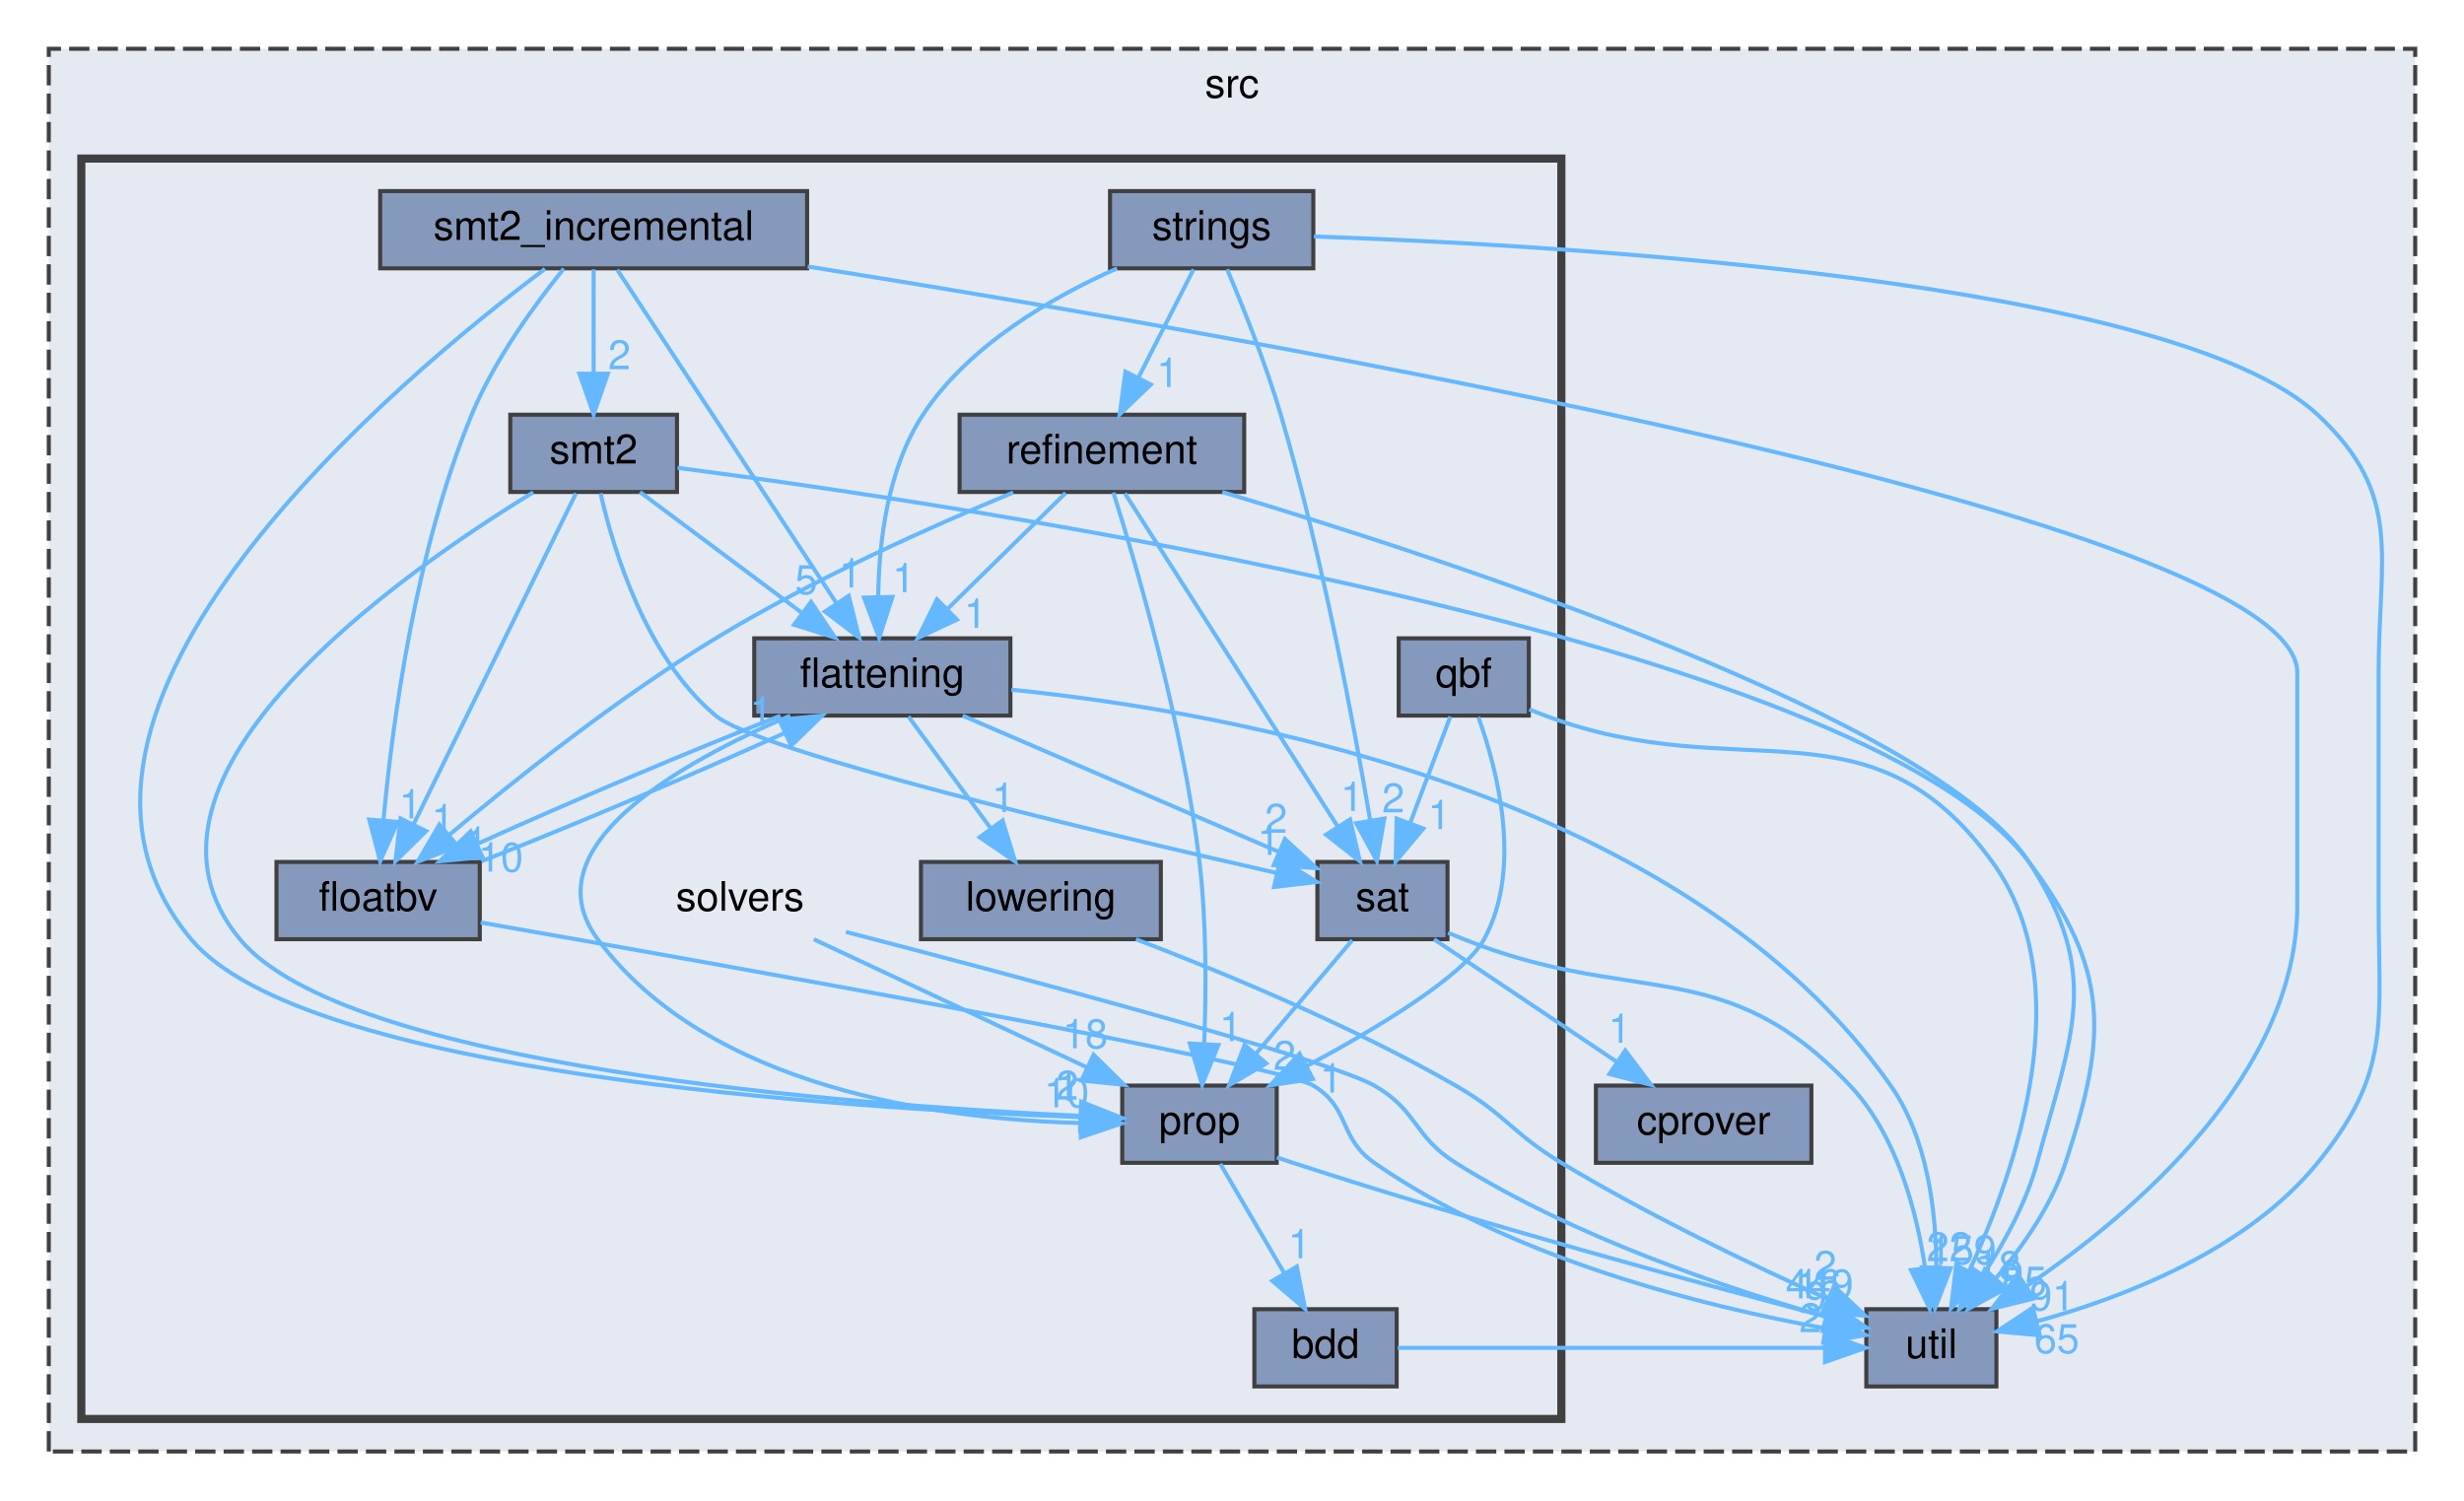
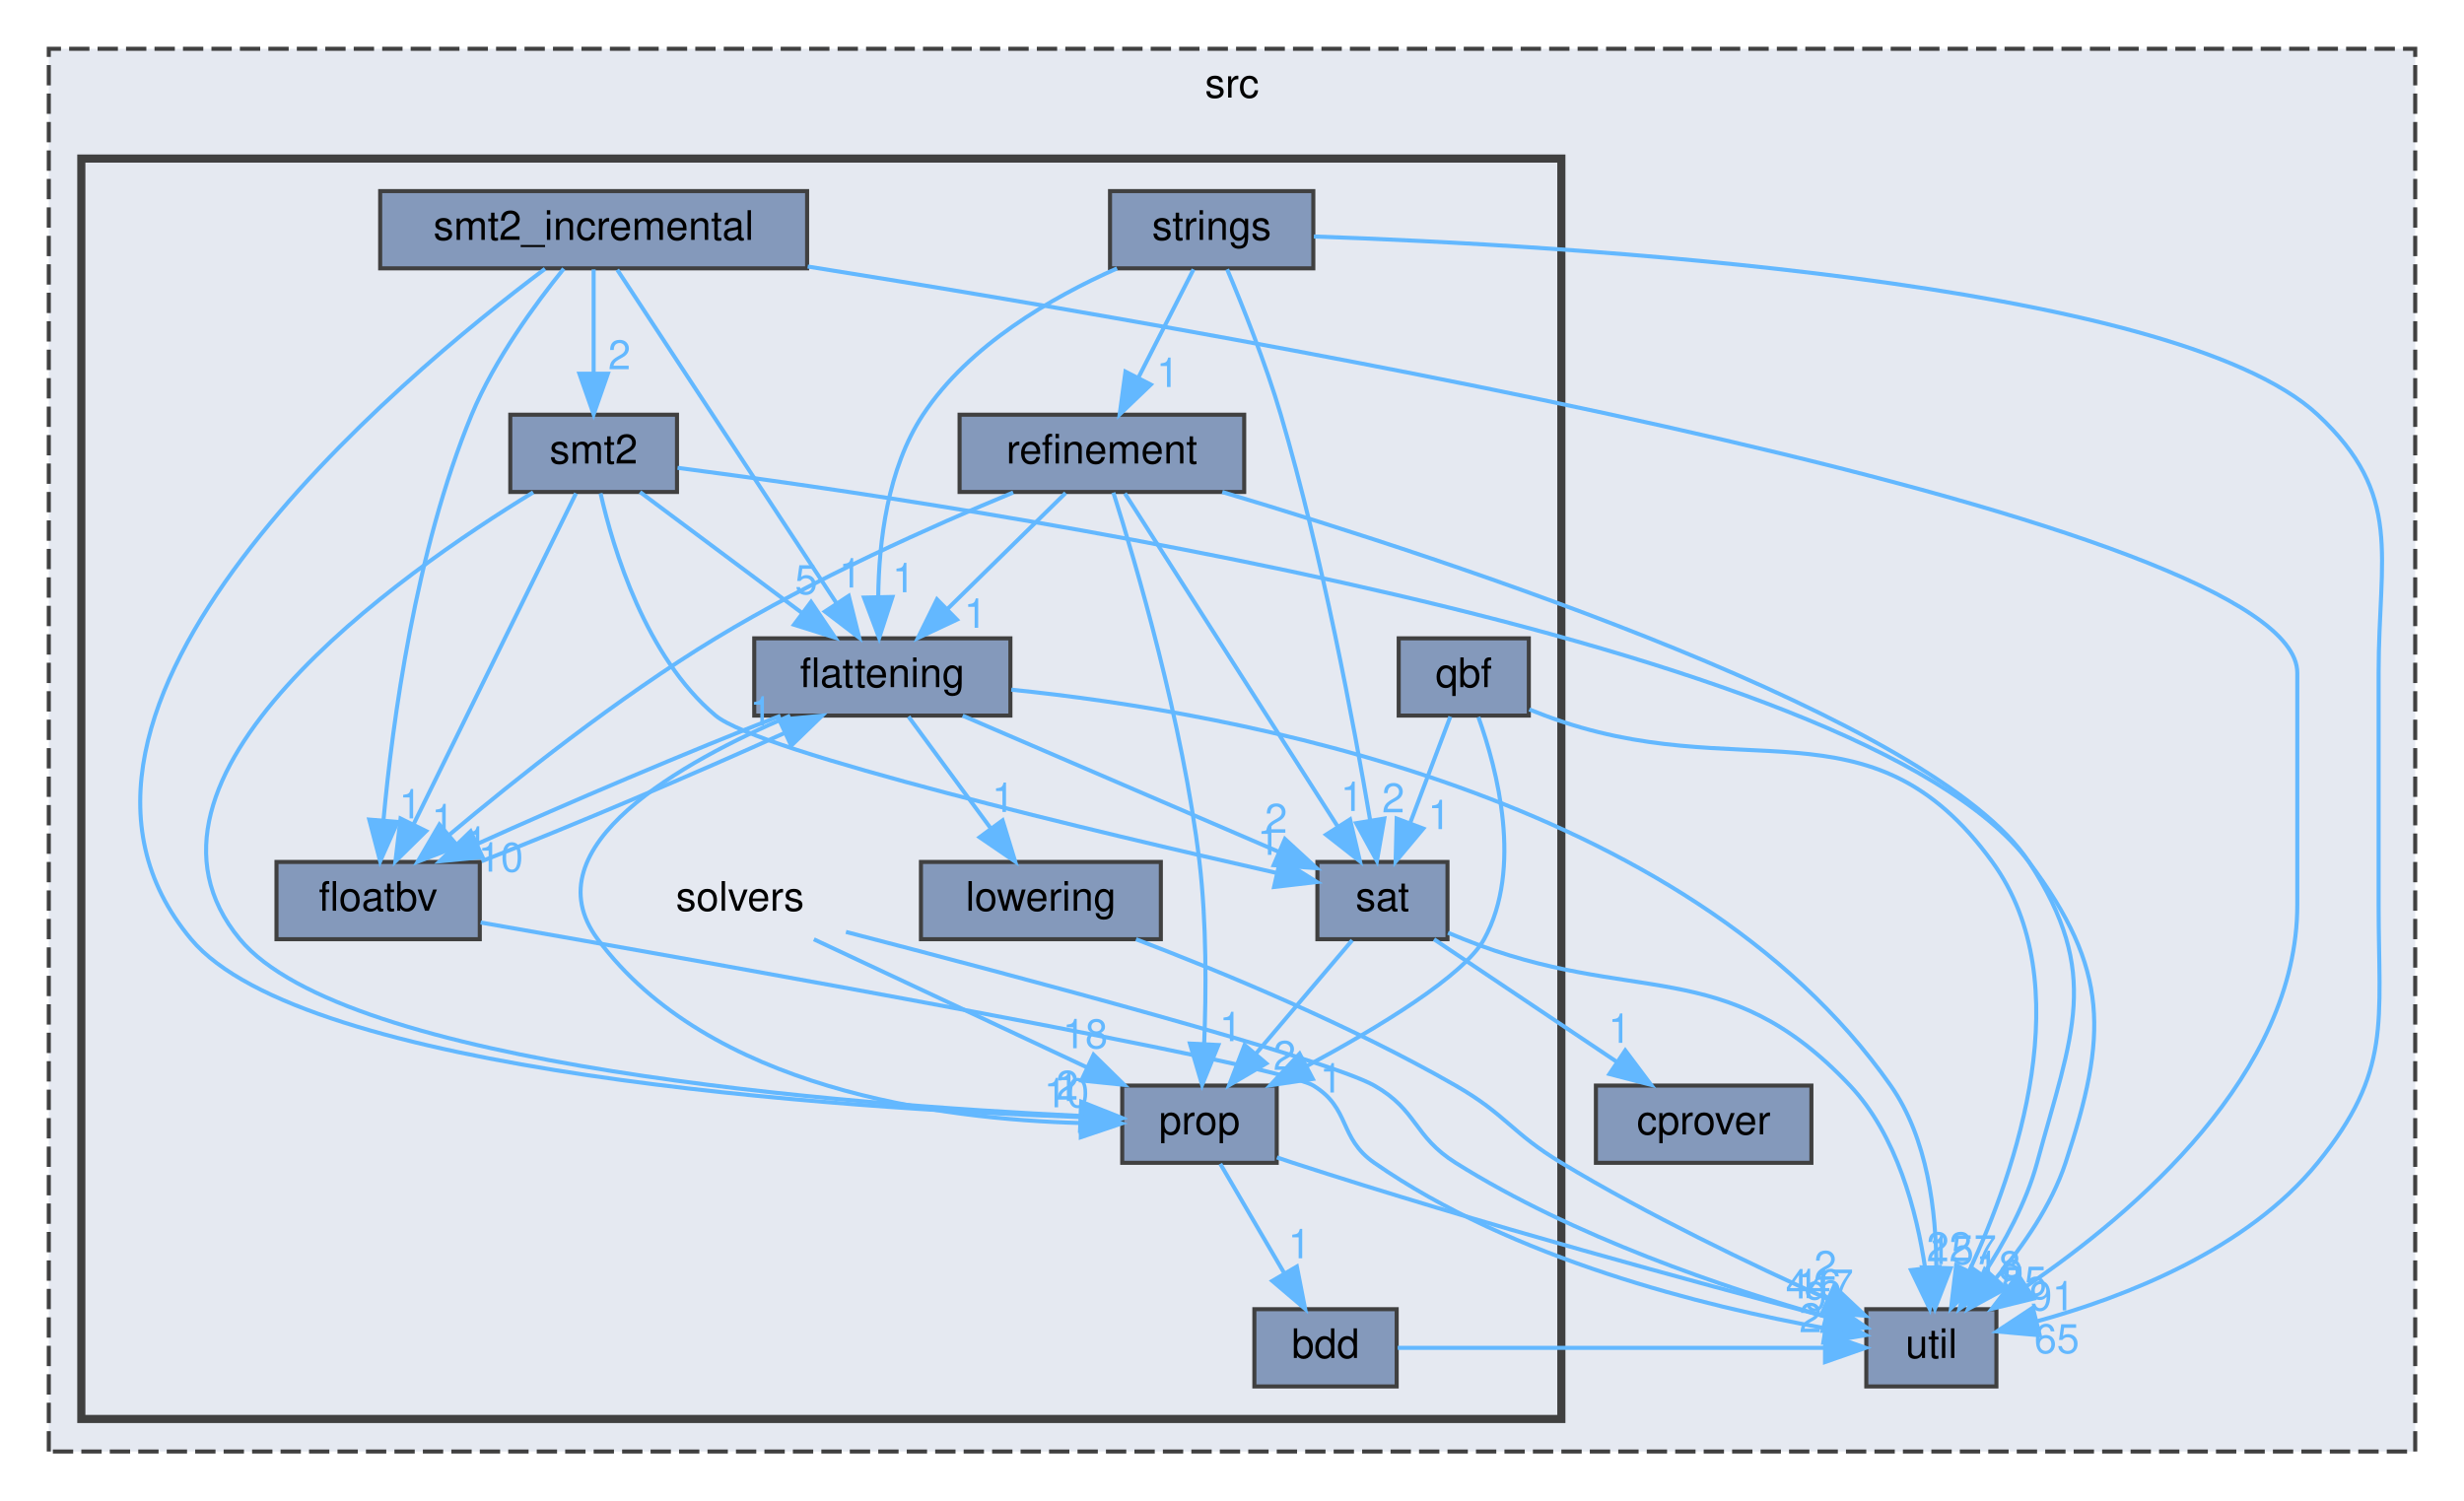
<svg xmlns="http://www.w3.org/2000/svg" xmlns:xlink="http://www.w3.org/1999/xlink" width="606pt" height="369pt" viewBox="0.00 0.00 606.00 369.00">
  <g id="graph0" class="graph" transform="scale(1 1) rotate(0) translate(4 365)">
    <g id="clust1" class="cluster">
      <g id="a_clust1">
        <a xlink:href="dir_68267d1309a1af8e8297ef4c3efbcdba.html" target="_top" xlink:title="src">
          <polygon fill="#e5e9f1" stroke="#404040" stroke-dasharray="5,2" points="8,-8 8,-353 590,-353 590,-8 8,-8" />
          <text text-anchor="middle" x="299" y="-341" font-family="Helvetica,sans-Serif" font-size="10.00">src</text>
        </a>
      </g>
    </g>
    <g id="clust2" class="cluster">
      <g id="a_clust2">
        <a xlink:href="dir_19373f467389307dc54ab8a6e9e19559.html" target="_top">
          <polygon fill="#e5e9f1" stroke="#404040" stroke-width="2" points="16,-16 16,-326 380,-326 380,-16 16,-16" />
        </a>
      </g>
    </g>
    <g id="node1" class="node">
      <g id="a_node1">
        <a xlink:href="dir_40e09ba5875136afe5f64e800a389a0d.html" target="_top" xlink:title="cprover">
          <polygon fill="#8499bb" stroke="#404040" points="441.5,-98 388.5,-98 388.5,-79 441.5,-79 441.5,-98" />
          <text text-anchor="middle" x="415" y="-86" font-family="Helvetica,sans-Serif" font-size="10.00">cprover</text>
        </a>
      </g>
    </g>
    <g id="node2" class="node">
      <g id="a_node2">
        <a xlink:href="dir_b7878ad5ecbf2506f4125b9d34c97e45.html" target="_top" xlink:title="util">
          <polygon fill="#8499bb" stroke="#404040" points="487,-43 455,-43 455,-24 487,-24 487,-43" />
          <text text-anchor="middle" x="471" y="-31" font-family="Helvetica,sans-Serif" font-size="10.00">util</text>
        </a>
      </g>
    </g>
    <g id="node3" class="node">
      <text text-anchor="middle" x="178" y="-141" font-family="Helvetica,sans-Serif" font-size="10.00">solvers</text>
    </g>
    <g id="edge1" class="edge">
      <g id="a_edge1">
        <a xlink:href="dir_000061_000072.html" target="_top">
          <path fill="none" stroke="#63b8ff" d="M204.06,-135.79C245.43,-125.04 322.63,-104.49 334,-98 344.65,-91.92 343.62,-85.53 354,-79 382.97,-60.77 420.58,-48.13 445.23,-41.1" />
          <polygon fill="#63b8ff" stroke="#63b8ff" points="446.23,-44.46 454.94,-38.43 444.37,-37.71 446.23,-44.46" />
        </a>
      </g>
      <g id="a_edge1-headlabel">
-         <a xlink:href="dir_000061_000072.html" target="_top" xlink:title="449">
-           <text text-anchor="middle" x="443.51" y="-45.65" font-family="Helvetica,sans-Serif" font-size="10.00" fill="#63b8ff">449</text>
+         <a xlink:href="dir_000061_000072.html" target="_top" xlink:title="447">
+           <text text-anchor="middle" x="443.51" y="-45.65" font-family="Helvetica,sans-Serif" font-size="10.00" fill="#63b8ff">447</text>
        </a>
      </g>
    </g>
    <g id="node8" class="node">
      <g id="a_node8">
        <a xlink:href="dir_f27efa9855da05acfb0caa0983180615.html" target="_top" xlink:title="prop">
          <polygon fill="#8499bb" stroke="#404040" points="310,-98 272,-98 272,-79 310,-79 310,-98" />
          <text text-anchor="middle" x="291" y="-86" font-family="Helvetica,sans-Serif" font-size="10.00">prop</text>
        </a>
      </g>
    </g>
    <g id="edge2" class="edge">
      <g id="a_edge2">
        <a xlink:href="dir_000061_000055.html" target="_top">
          <path fill="none" stroke="#63b8ff" d="M196.16,-133.98C214.25,-125.5 242.28,-112.35 263.19,-102.54" />
          <polygon fill="#63b8ff" stroke="#63b8ff" points="264.95,-105.59 272.51,-98.17 261.97,-99.25 264.95,-105.59" />
        </a>
      </g>
      <g id="a_edge2-headlabel">
        <a xlink:href="dir_000061_000055.html" target="_top" xlink:title="18">
          <text text-anchor="middle" x="262.9" y="-107.18" font-family="Helvetica,sans-Serif" font-size="10.00" fill="#63b8ff">18</text>
        </a>
      </g>
    </g>
    <g id="node4" class="node">
      <g id="a_node4">
        <a xlink:href="dir_2da213264e4334caf6d49723c2a4052f.html" target="_top" xlink:title="bdd">
          <polygon fill="#8499bb" stroke="#404040" points="339.5,-43 304.5,-43 304.5,-24 339.5,-24 339.5,-43" />
          <text text-anchor="middle" x="322" y="-31" font-family="Helvetica,sans-Serif" font-size="10.00">bdd</text>
        </a>
      </g>
    </g>
    <g id="edge3" class="edge">
      <g id="a_edge3">
        <a xlink:href="dir_000006_000072.html" target="_top">
          <path fill="none" stroke="#63b8ff" d="M339.75,-33.5C374.67,-33.5 409.59,-33.5 444.51,-33.5" />
          <polygon fill="#63b8ff" stroke="#63b8ff" points="444.85,-37 454.85,-33.5 444.85,-30 444.85,-37" />
        </a>
      </g>
      <g id="a_edge3-headlabel">
        <a xlink:href="dir_000006_000072.html" target="_top" xlink:title="2">
          <text text-anchor="middle" x="441.26" y="-37.34" font-family="Helvetica,sans-Serif" font-size="10.00" fill="#63b8ff">2</text>
        </a>
      </g>
    </g>
    <g id="node5" class="node">
      <g id="a_node5">
        <a xlink:href="dir_95992f7eabcbd576bf4841b6d0d09aae.html" target="_top" xlink:title="flattening">
          <polygon fill="#8499bb" stroke="#404040" points="244.5,-208 181.5,-208 181.5,-189 244.5,-189 244.5,-208" />
          <text text-anchor="middle" x="213" y="-196" font-family="Helvetica,sans-Serif" font-size="10.00">flattening</text>
        </a>
      </g>
    </g>
    <g id="edge6" class="edge">
      <g id="a_edge6">
        <a xlink:href="dir_000019_000072.html" target="_top">
          <path fill="none" stroke="#63b8ff" d="M244.72,-195.37C299.46,-189.8 410.62,-169.76 461,-98 470.12,-85.01 472.19,-66.86 472.23,-53.29" />
          <polygon fill="#63b8ff" stroke="#63b8ff" points="475.73,-53.06 471.9,-43.18 468.73,-53.29 475.73,-53.06" />
        </a>
      </g>
      <g id="a_edge6-headlabel">
-         <a xlink:href="dir_000019_000072.html" target="_top" xlink:title="159">
-           <text text-anchor="middle" x="478.68" y="-54.06" font-family="Helvetica,sans-Serif" font-size="10.00" fill="#63b8ff">159</text>
+         <a xlink:href="dir_000019_000072.html" target="_top" xlink:title="157">
+           <text text-anchor="middle" x="478.68" y="-54.06" font-family="Helvetica,sans-Serif" font-size="10.00" fill="#63b8ff">157</text>
        </a>
      </g>
    </g>
    <g id="node6" class="node">
      <g id="a_node6">
        <a xlink:href="dir_65e07bd3cc696c75a07cd34474c2e4b7.html" target="_top" xlink:title="floatbv">
          <polygon fill="#8499bb" stroke="#404040" points="114,-153 64,-153 64,-134 114,-134 114,-153" />
          <text text-anchor="middle" x="89" y="-141" font-family="Helvetica,sans-Serif" font-size="10.00">floatbv</text>
        </a>
      </g>
    </g>
    <g id="edge5" class="edge">
      <g id="a_edge5">
        <a xlink:href="dir_000019_000020.html" target="_top">
          <path fill="none" stroke="#63b8ff" d="M187.96,-188.98C166.13,-180.46 134.92,-167.23 113.32,-157.41" />
          <polygon fill="#63b8ff" stroke="#63b8ff" points="114.68,-154.19 104.14,-153.17 111.75,-160.54 114.68,-154.19" />
        </a>
      </g>
      <g id="a_edge5-headlabel">
        <a xlink:href="dir_000019_000020.html" target="_top" xlink:title="10">
          <text text-anchor="middle" x="119.14" y="-150.62" font-family="Helvetica,sans-Serif" font-size="10.00" fill="#63b8ff">10</text>
        </a>
      </g>
    </g>
    <g id="node7" class="node">
      <g id="a_node7">
        <a xlink:href="dir_378a869ac4a05e8d239d807c4f40d31b.html" target="_top" xlink:title="lowering">
          <polygon fill="#8499bb" stroke="#404040" points="281.5,-153 222.5,-153 222.5,-134 281.5,-134 281.5,-153" />
          <text text-anchor="middle" x="252" y="-141" font-family="Helvetica,sans-Serif" font-size="10.00">lowering</text>
        </a>
      </g>
    </g>
    <g id="edge4" class="edge">
      <g id="a_edge4">
        <a xlink:href="dir_000019_000049.html" target="_top">
          <path fill="none" stroke="#63b8ff" d="M219.44,-188.75C224.89,-181.34 232.86,-170.5 239.56,-161.41" />
          <polygon fill="#63b8ff" stroke="#63b8ff" points="242.57,-163.22 245.68,-153.09 236.93,-159.07 242.57,-163.22" />
        </a>
      </g>
      <g id="a_edge4-headlabel">
        <a xlink:href="dir_000019_000049.html" target="_top" xlink:title="1">
          <text text-anchor="middle" x="242.73" y="-165.3" font-family="Helvetica,sans-Serif" font-size="10.00" fill="#63b8ff">1</text>
        </a>
      </g>
    </g>
    <g id="edge8" class="edge">
      <g id="a_edge8">
        <a xlink:href="dir_000019_000055.html" target="_top">
          <path fill="none" stroke="#63b8ff" d="M190.36,-188.99C163.98,-177.77 126.06,-156.78 143,-134 170.35,-97.22 227.1,-89.71 261.84,-88.79" />
          <polygon fill="#63b8ff" stroke="#63b8ff" points="261.89,-92.29 271.85,-88.68 261.82,-85.29 261.89,-92.29" />
        </a>
      </g>
      <g id="a_edge8-headlabel">
        <a xlink:href="dir_000019_000055.html" target="_top" xlink:title="10">
          <text text-anchor="middle" x="258.32" y="-92.66" font-family="Helvetica,sans-Serif" font-size="10.00" fill="#63b8ff">10</text>
        </a>
      </g>
    </g>
    <g id="node11" class="node">
      <g id="a_node11">
        <a xlink:href="dir_e391775a03ff229430b5b1f21da1ae18.html" target="_top" xlink:title="sat">
          <polygon fill="#8499bb" stroke="#404040" points="352,-153 320,-153 320,-134 352,-134 352,-153" />
          <text text-anchor="middle" x="336" y="-141" font-family="Helvetica,sans-Serif" font-size="10.00">sat</text>
        </a>
      </g>
    </g>
    <g id="edge7" class="edge">
      <g id="a_edge7">
        <a xlink:href="dir_000019_000058.html" target="_top">
          <path fill="none" stroke="#63b8ff" d="M232.76,-188.98C253.92,-179.87 287.54,-165.38 310.64,-155.43" />
          <polygon fill="#63b8ff" stroke="#63b8ff" points="312.02,-158.64 319.82,-151.47 309.25,-152.21 312.02,-158.64" />
        </a>
      </g>
      <g id="a_edge7-headlabel">
        <a xlink:href="dir_000019_000058.html" target="_top" xlink:title="2">
          <text text-anchor="middle" x="309.84" y="-160.17" font-family="Helvetica,sans-Serif" font-size="10.00" fill="#63b8ff">2</text>
        </a>
      </g>
    </g>
    <g id="edge10" class="edge">
      <g id="a_edge10">
        <a xlink:href="dir_000020_000072.html" target="_top">
          <path fill="none" stroke="#63b8ff" d="M114.21,-138.11C172.1,-127.96 310.23,-103.34 319,-98 328.19,-92.41 325.17,-85.15 334,-79 368.03,-55.3 415.45,-43.63 444.64,-38.35" />
          <polygon fill="#63b8ff" stroke="#63b8ff" points="445.59,-41.74 454.87,-36.63 444.43,-34.84 445.59,-41.74" />
        </a>
      </g>
      <g id="a_edge10-headlabel">
        <a xlink:href="dir_000020_000072.html" target="_top" xlink:title="9">
          <text text-anchor="middle" x="442.52" y="-42.64" font-family="Helvetica,sans-Serif" font-size="10.00" fill="#63b8ff">9</text>
        </a>
      </g>
    </g>
    <g id="edge9" class="edge">
      <g id="a_edge9">
        <a xlink:href="dir_000020_000019.html" target="_top">
          <path fill="none" stroke="#63b8ff" d="M114.43,-153.17C136.38,-161.75 167.58,-174.99 189.07,-184.77" />
          <polygon fill="#63b8ff" stroke="#63b8ff" points="187.65,-187.96 198.19,-188.98 190.59,-181.61 187.65,-187.96" />
        </a>
      </g>
      <g id="a_edge9-headlabel">
        <a xlink:href="dir_000020_000019.html" target="_top" xlink:title="1">
          <text text-anchor="middle" x="183.19" y="-186.53" font-family="Helvetica,sans-Serif" font-size="10.00" fill="#63b8ff">1</text>
        </a>
      </g>
    </g>
    <g id="edge11" class="edge">
      <g id="a_edge11">
        <a xlink:href="dir_000049_000072.html" target="_top">
          <path fill="none" stroke="#63b8ff" d="M275.39,-133.99C296.53,-125.91 328.2,-112.82 354,-98 366.41,-90.87 367.75,-86.39 380,-79 401.31,-66.14 426.88,-53.89 445.48,-45.52" />
          <polygon fill="#63b8ff" stroke="#63b8ff" points="447.05,-48.65 454.77,-41.39 444.21,-42.25 447.05,-48.65" />
        </a>
      </g>
      <g id="a_edge11-headlabel">
        <a xlink:href="dir_000049_000072.html" target="_top" xlink:title="2">
          <text text-anchor="middle" x="444.92" y="-50.2" font-family="Helvetica,sans-Serif" font-size="10.00" fill="#63b8ff">2</text>
        </a>
      </g>
    </g>
    <g id="edge13" class="edge">
      <g id="a_edge13">
        <a xlink:href="dir_000055_000072.html" target="_top">
          <path fill="none" stroke="#63b8ff" d="M310.04,-80.33C311.37,-79.87 312.7,-79.42 314,-79 359.74,-64.09 413.87,-49.38 445.15,-41.17" />
          <polygon fill="#63b8ff" stroke="#63b8ff" points="446.04,-44.55 454.83,-38.64 444.27,-37.78 446.04,-44.55" />
        </a>
      </g>
      <g id="a_edge13-headlabel">
        <a xlink:href="dir_000055_000072.html" target="_top" xlink:title="16">
          <text text-anchor="middle" x="443.28" y="-45.71" font-family="Helvetica,sans-Serif" font-size="10.00" fill="#63b8ff">16</text>
        </a>
      </g>
    </g>
    <g id="edge12" class="edge">
      <g id="a_edge12">
        <a xlink:href="dir_000055_000006.html" target="_top">
          <path fill="none" stroke="#63b8ff" d="M296.12,-78.75C300.36,-71.49 306.53,-60.95 311.78,-51.98" />
          <polygon fill="#63b8ff" stroke="#63b8ff" points="314.95,-53.49 316.98,-43.09 308.91,-49.95 314.95,-53.49" />
        </a>
      </g>
      <g id="a_edge12-headlabel">
        <a xlink:href="dir_000055_000006.html" target="_top" xlink:title="1">
          <text text-anchor="middle" x="315.58" y="-55.52" font-family="Helvetica,sans-Serif" font-size="10.00" fill="#63b8ff">1</text>
        </a>
      </g>
    </g>
    <g id="node9" class="node">
      <g id="a_node9">
        <a xlink:href="dir_a67026bcfd9da4e27f8aae2c14955b1c.html" target="_top" xlink:title="qbf">
          <polygon fill="#8499bb" stroke="#404040" points="372,-208 340,-208 340,-189 372,-189 372,-208" />
          <text text-anchor="middle" x="356" y="-196" font-family="Helvetica,sans-Serif" font-size="10.00">qbf</text>
        </a>
      </g>
    </g>
    <g id="edge14" class="edge">
      <g id="a_edge14">
        <a xlink:href="dir_000056_000072.html" target="_top">
          <path fill="none" stroke="#63b8ff" d="M372.11,-190.51C373.42,-189.99 374.73,-189.48 376,-189 424.16,-170.92 455.81,-194.65 486,-153 507.72,-123.04 491.88,-77.28 480.28,-52.3" />
          <polygon fill="#63b8ff" stroke="#63b8ff" points="483.39,-50.69 475.84,-43.25 477.1,-53.77 483.39,-50.69" />
        </a>
      </g>
      <g id="a_edge14-headlabel">
        <a xlink:href="dir_000056_000072.html" target="_top" xlink:title="18">
          <text text-anchor="middle" x="487.52" y="-50.16" font-family="Helvetica,sans-Serif" font-size="10.00" fill="#63b8ff">18</text>
        </a>
      </g>
    </g>
    <g id="edge16" class="edge">
      <g id="a_edge16">
        <a xlink:href="dir_000056_000055.html" target="_top">
          <path fill="none" stroke="#63b8ff" d="M359.59,-188.65C364.22,-175.75 370.58,-151.45 361,-134 356.07,-125.03 335.02,-112.29 317.27,-102.74" />
          <polygon fill="#63b8ff" stroke="#63b8ff" points="318.88,-99.63 308.4,-98.07 315.62,-105.83 318.88,-99.63" />
        </a>
      </g>
      <g id="a_edge16-headlabel">
        <a xlink:href="dir_000056_000055.html" target="_top" xlink:title="1">
          <text text-anchor="middle" x="323.38" y="-96.29" font-family="Helvetica,sans-Serif" font-size="10.00" fill="#63b8ff">1</text>
        </a>
      </g>
    </g>
    <g id="edge15" class="edge">
      <g id="a_edge15">
        <a xlink:href="dir_000056_000058.html" target="_top">
          <path fill="none" stroke="#63b8ff" d="M352.7,-188.75C350.02,-181.65 346.15,-171.4 342.81,-162.56" />
          <polygon fill="#63b8ff" stroke="#63b8ff" points="346.05,-161.21 339.24,-153.09 339.5,-163.68 346.05,-161.21" />
        </a>
      </g>
      <g id="a_edge15-headlabel">
        <a xlink:href="dir_000056_000058.html" target="_top" xlink:title="1">
          <text text-anchor="middle" x="349.97" y="-161.07" font-family="Helvetica,sans-Serif" font-size="10.00" fill="#63b8ff">1</text>
        </a>
      </g>
    </g>
    <g id="node10" class="node">
      <g id="a_node10">
        <a xlink:href="dir_f05faa277b0629b18be13efb889125da.html" target="_top" xlink:title="refinement">
          <polygon fill="#8499bb" stroke="#404040" points="302,-263 232,-263 232,-244 302,-244 302,-263" />
          <text text-anchor="middle" x="267" y="-251" font-family="Helvetica,sans-Serif" font-size="10.00">refinement</text>
        </a>
      </g>
    </g>
    <g id="edge19" class="edge">
      <g id="a_edge19">
        <a xlink:href="dir_000057_000072.html" target="_top">
          <path fill="none" stroke="#63b8ff" d="M296.61,-243.99C352.96,-227.13 472.08,-188.07 495,-153 513,-125.46 505.6,-110.76 497,-79 494.34,-69.19 488.93,-59.33 483.72,-51.39" />
          <polygon fill="#63b8ff" stroke="#63b8ff" points="486.5,-49.25 477.89,-43.07 480.77,-53.27 486.5,-49.25" />
        </a>
      </g>
      <g id="a_edge19-headlabel">
        <a xlink:href="dir_000057_000072.html" target="_top" xlink:title="9">
          <text text-anchor="middle" x="490.89" y="-48.06" font-family="Helvetica,sans-Serif" font-size="10.00" fill="#63b8ff">9</text>
        </a>
      </g>
    </g>
    <g id="edge18" class="edge">
      <g id="a_edge18">
        <a xlink:href="dir_000057_000019.html" target="_top">
          <path fill="none" stroke="#63b8ff" d="M258.08,-243.75C250.22,-236.03 238.57,-224.6 229.08,-215.28" />
          <polygon fill="#63b8ff" stroke="#63b8ff" points="231.34,-212.6 221.75,-208.09 226.44,-217.59 231.34,-212.6" />
        </a>
      </g>
      <g id="a_edge18-headlabel">
        <a xlink:href="dir_000057_000019.html" target="_top" xlink:title="1">
          <text text-anchor="middle" x="235.89" y="-210.59" font-family="Helvetica,sans-Serif" font-size="10.00" fill="#63b8ff">1</text>
        </a>
      </g>
    </g>
    <g id="edge17" class="edge">
      <g id="a_edge17">
        <a xlink:href="dir_000057_000020.html" target="_top">
          <path fill="none" stroke="#63b8ff" d="M245.19,-243.87C225.48,-235.7 195.98,-222.55 172,-208 147.96,-193.41 122.61,-173.21 106.34,-159.54" />
          <polygon fill="#63b8ff" stroke="#63b8ff" points="108.6,-156.87 98.72,-153.06 104.07,-162.2 108.6,-156.87" />
        </a>
      </g>
      <g id="a_edge17-headlabel">
        <a xlink:href="dir_000057_000020.html" target="_top" xlink:title="1">
          <text text-anchor="middle" x="113.18" y="-154.54" font-family="Helvetica,sans-Serif" font-size="10.00" fill="#63b8ff">1</text>
        </a>
      </g>
    </g>
    <g id="edge21" class="edge">
      <g id="a_edge21">
        <a xlink:href="dir_000057_000055.html" target="_top">
          <path fill="none" stroke="#63b8ff" d="M269.83,-243.84C275.25,-226.72 286.93,-187.23 291,-153 292.77,-138.08 292.66,-121.05 292.16,-108.38" />
          <polygon fill="#63b8ff" stroke="#63b8ff" points="295.65,-107.98 291.65,-98.17 288.66,-108.33 295.65,-107.98" />
        </a>
      </g>
      <g id="a_edge21-headlabel">
        <a xlink:href="dir_000057_000055.html" target="_top" xlink:title="1">
          <text text-anchor="middle" x="298.67" y="-108.92" font-family="Helvetica,sans-Serif" font-size="10.00" fill="#63b8ff">1</text>
        </a>
      </g>
    </g>
    <g id="edge20" class="edge">
      <g id="a_edge20">
        <a xlink:href="dir_000057_000058.html" target="_top">
          <path fill="none" stroke="#63b8ff" d="M272.65,-243.66C284.08,-225.77 310.12,-185 325.02,-161.69" />
          <polygon fill="#63b8ff" stroke="#63b8ff" points="328.03,-163.47 330.47,-153.16 322.13,-159.7 328.03,-163.47" />
        </a>
      </g>
      <g id="a_edge20-headlabel">
        <a xlink:href="dir_000057_000058.html" target="_top" xlink:title="1">
          <text text-anchor="middle" x="328.49" y="-165.53" font-family="Helvetica,sans-Serif" font-size="10.00" fill="#63b8ff">1</text>
        </a>
      </g>
    </g>
    <g id="edge22" class="edge">
      <g id="a_edge22">
        <a xlink:href="dir_000058_000013.html" target="_top">
          <path fill="none" stroke="#63b8ff" d="M348.69,-133.98C360.83,-125.84 379.36,-113.41 393.75,-103.76" />
          <polygon fill="#63b8ff" stroke="#63b8ff" points="395.72,-106.65 402.08,-98.17 391.82,-100.84 395.72,-106.65" />
        </a>
      </g>
      <g id="a_edge22-headlabel">
        <a xlink:href="dir_000058_000013.html" target="_top" xlink:title="1">
          <text text-anchor="middle" x="394.32" y="-108.51" font-family="Helvetica,sans-Serif" font-size="10.00" fill="#63b8ff">1</text>
        </a>
      </g>
    </g>
    <g id="edge23" class="edge">
      <g id="a_edge23">
        <a xlink:href="dir_000058_000072.html" target="_top">
          <path fill="none" stroke="#63b8ff" d="M352.13,-135.58C353.44,-135.04 354.74,-134.51 356,-134 397.9,-117.17 420,-130.83 451,-98 462.52,-85.8 467.41,-67.01 469.48,-53.04" />
          <polygon fill="#63b8ff" stroke="#63b8ff" points="472.96,-53.41 470.61,-43.07 466,-52.62 472.96,-53.41" />
        </a>
      </g>
      <g id="a_edge23-headlabel">
        <a xlink:href="dir_000058_000072.html" target="_top" xlink:title="22">
          <text text-anchor="middle" x="475.38" y="-54.8" font-family="Helvetica,sans-Serif" font-size="10.00" fill="#63b8ff">22</text>
        </a>
      </g>
    </g>
    <g id="edge24" class="edge">
      <g id="a_edge24">
        <a xlink:href="dir_000058_000055.html" target="_top">
          <path fill="none" stroke="#63b8ff" d="M328.57,-133.75C322.15,-126.18 312.69,-115.05 304.88,-105.84" />
          <polygon fill="#63b8ff" stroke="#63b8ff" points="307.43,-103.45 298.29,-98.09 302.1,-107.98 307.43,-103.45" />
        </a>
      </g>
      <g id="a_edge24-headlabel">
        <a xlink:href="dir_000058_000055.html" target="_top" xlink:title="2">
          <text text-anchor="middle" x="311.92" y="-101.85" font-family="Helvetica,sans-Serif" font-size="10.00" fill="#63b8ff">2</text>
        </a>
      </g>
    </g>
    <g id="node12" class="node">
      <g id="a_node12">
        <a xlink:href="dir_d04af94a51ee9b3893e12d8dab362bda.html" target="_top" xlink:title="smt2">
          <polygon fill="#8499bb" stroke="#404040" points="162.5,-263 121.5,-263 121.5,-244 162.5,-244 162.5,-263" />
          <text text-anchor="middle" x="142" y="-251" font-family="Helvetica,sans-Serif" font-size="10.00">smt2</text>
        </a>
      </g>
    </g>
    <g id="edge27" class="edge">
      <g id="a_edge27">
        <a xlink:href="dir_000059_000072.html" target="_top">
          <path fill="none" stroke="#63b8ff" d="M162.63,-249.94C231.86,-240.9 453.93,-207.96 495,-153 514.83,-126.46 514.39,-110.46 504,-79 500.54,-68.54 493.57,-58.53 486.92,-50.66" />
          <polygon fill="#63b8ff" stroke="#63b8ff" points="489.33,-48.1 480.02,-43.04 484.14,-52.8 489.33,-48.1" />
        </a>
      </g>
      <g id="a_edge27-headlabel">
        <a xlink:href="dir_000059_000072.html" target="_top" xlink:title="55">
          <text text-anchor="middle" x="493.85" y="-46.36" font-family="Helvetica,sans-Serif" font-size="10.00" fill="#63b8ff">55</text>
        </a>
      </g>
    </g>
    <g id="edge26" class="edge">
      <g id="a_edge26">
        <a xlink:href="dir_000059_000019.html" target="_top">
          <path fill="none" stroke="#63b8ff" d="M153.41,-243.98C164.11,-236 180.34,-223.88 193.16,-214.31" />
          <polygon fill="#63b8ff" stroke="#63b8ff" points="195.47,-216.96 201.39,-208.17 191.28,-211.35 195.47,-216.96" />
        </a>
      </g>
      <g id="a_edge26-headlabel">
        <a xlink:href="dir_000059_000019.html" target="_top" xlink:title="5">
          <text text-anchor="middle" x="194.28" y="-218.88" font-family="Helvetica,sans-Serif" font-size="10.00" fill="#63b8ff">5</text>
        </a>
      </g>
    </g>
    <g id="edge25" class="edge">
      <g id="a_edge25">
        <a xlink:href="dir_000059_000020.html" target="_top">
          <path fill="none" stroke="#63b8ff" d="M137.66,-243.66C128.96,-225.93 109.23,-185.73 97.74,-162.32" />
          <polygon fill="#63b8ff" stroke="#63b8ff" points="100.8,-160.59 93.25,-153.16 94.51,-163.68 100.8,-160.59" />
        </a>
      </g>
      <g id="a_edge25-headlabel">
        <a xlink:href="dir_000059_000020.html" target="_top" xlink:title="1">
          <text text-anchor="middle" x="104.93" y="-160.07" font-family="Helvetica,sans-Serif" font-size="10.00" fill="#63b8ff">1</text>
        </a>
      </g>
    </g>
    <g id="edge29" class="edge">
      <g id="a_edge29">
        <a xlink:href="dir_000059_000055.html" target="_top">
          <path fill="none" stroke="#63b8ff" d="M127.14,-243.91C94.56,-224.02 22.26,-173.49 55,-134 80.94,-102.71 204.22,-93.27 261.55,-90.55" />
          <polygon fill="#63b8ff" stroke="#63b8ff" points="261.93,-94.03 271.77,-90.1 261.63,-87.04 261.93,-94.03" />
        </a>
      </g>
      <g id="a_edge29-headlabel">
        <a xlink:href="dir_000059_000055.html" target="_top" xlink:title="2">
          <text text-anchor="middle" x="258.47" y="-94.53" font-family="Helvetica,sans-Serif" font-size="10.00" fill="#63b8ff">2</text>
        </a>
      </g>
    </g>
    <g id="edge28" class="edge">
      <g id="a_edge28">
        <a xlink:href="dir_000059_000058.html" target="_top">
          <path fill="none" stroke="#63b8ff" d="M143.7,-243.67C146.83,-229.91 154.8,-203.4 172,-189 182.66,-180.08 266.5,-160.17 310,-150.29" />
          <polygon fill="#63b8ff" stroke="#63b8ff" points="310.89,-153.68 319.88,-148.07 309.35,-146.85 310.89,-153.68" />
        </a>
      </g>
      <g id="a_edge28-headlabel">
        <a xlink:href="dir_000059_000058.html" target="_top" xlink:title="1">
          <text text-anchor="middle" x="308.01" y="-154.74" font-family="Helvetica,sans-Serif" font-size="10.00" fill="#63b8ff">1</text>
        </a>
      </g>
    </g>
    <g id="node13" class="node">
      <g id="a_node13">
        <a xlink:href="dir_87ec3d57b8dc96609a95189b1ea15a24.html" target="_top" xlink:title="smt2_incremental">
          <polygon fill="#8499bb" stroke="#404040" points="194.5,-318 89.5,-318 89.5,-299 194.5,-299 194.5,-318" />
          <text text-anchor="middle" x="142" y="-306" font-family="Helvetica,sans-Serif" font-size="10.00">smt2_incremental</text>
        </a>
      </g>
    </g>
    <g id="edge32" class="edge">
      <g id="a_edge32">
        <a xlink:href="dir_000060_000072.html" target="_top">
          <path fill="none" stroke="#63b8ff" d="M194.64,-299.45C307.18,-281.51 561,-236.92 561,-199.5 561,-199.5 561,-199.5 561,-142.5 561,-100.84 520.98,-66.72 494.32,-48.6" />
          <polygon fill="#63b8ff" stroke="#63b8ff" points="496.15,-45.62 485.86,-43.09 492.32,-51.48 496.15,-45.62" />
        </a>
      </g>
      <g id="a_edge32-headlabel">
        <a xlink:href="dir_000060_000072.html" target="_top" xlink:title="91">
          <text text-anchor="middle" x="500.71" y="-42.71" font-family="Helvetica,sans-Serif" font-size="10.00" fill="#63b8ff">91</text>
        </a>
      </g>
    </g>
    <g id="edge31" class="edge">
      <g id="a_edge31">
        <a xlink:href="dir_000060_000019.html" target="_top">
          <path fill="none" stroke="#63b8ff" d="M147.81,-298.66C159.57,-280.77 186.37,-240 201.7,-216.69" />
          <polygon fill="#63b8ff" stroke="#63b8ff" points="204.74,-218.44 207.31,-208.16 198.89,-214.59 204.74,-218.44" />
        </a>
      </g>
      <g id="a_edge31-headlabel">
        <a xlink:href="dir_000060_000019.html" target="_top" xlink:title="1">
          <text text-anchor="middle" x="205.14" y="-220.5" font-family="Helvetica,sans-Serif" font-size="10.00" fill="#63b8ff">1</text>
        </a>
      </g>
    </g>
    <g id="edge30" class="edge">
      <g id="a_edge30">
        <a xlink:href="dir_000060_000020.html" target="_top">
          <path fill="none" stroke="#63b8ff" d="M134.65,-298.91C127.74,-290.37 117.63,-276.6 112,-263 98.16,-229.55 92.52,-187.29 90.32,-163.34" />
          <polygon fill="#63b8ff" stroke="#63b8ff" points="93.8,-162.85 89.5,-153.17 86.82,-163.42 93.8,-162.85" />
        </a>
      </g>
      <g id="a_edge30-headlabel">
        <a xlink:href="dir_000060_000020.html" target="_top" xlink:title="1">
          <text text-anchor="middle" x="96.92" y="-163.71" font-family="Helvetica,sans-Serif" font-size="10.00" fill="#63b8ff">1</text>
        </a>
      </g>
    </g>
    <g id="edge34" class="edge">
      <g id="a_edge34">
        <a xlink:href="dir_000060_000055.html" target="_top">
          <path fill="none" stroke="#63b8ff" d="M130.05,-298.88C94.68,-272.37 -4.17,-190.39 43,-134 70.61,-100.99 202.27,-92.44 261.74,-90.24" />
          <polygon fill="#63b8ff" stroke="#63b8ff" points="262.08,-93.73 271.96,-89.9 261.85,-86.74 262.08,-93.73" />
        </a>
      </g>
      <g id="a_edge34-headlabel">
        <a xlink:href="dir_000060_000055.html" target="_top" xlink:title="1">
          <text text-anchor="middle" x="258.58" y="-94.19" font-family="Helvetica,sans-Serif" font-size="10.00" fill="#63b8ff">1</text>
        </a>
      </g>
    </g>
    <g id="edge33" class="edge">
      <g id="a_edge33">
        <a xlink:href="dir_000060_000059.html" target="_top">
          <path fill="none" stroke="#63b8ff" d="M142,-298.75C142,-291.8 142,-281.85 142,-273.13" />
          <polygon fill="#63b8ff" stroke="#63b8ff" points="145.5,-273.09 142,-263.09 138.5,-273.09 145.5,-273.09" />
        </a>
      </g>
      <g id="a_edge33-headlabel">
        <a xlink:href="dir_000060_000059.html" target="_top" xlink:title="2">
          <text text-anchor="middle" x="148.34" y="-274.18" font-family="Helvetica,sans-Serif" font-size="10.00" fill="#63b8ff">2</text>
        </a>
      </g>
    </g>
    <g id="node14" class="node">
      <g id="a_node14">
        <a xlink:href="dir_fb43b298f453a3e0e36cbec7baf05559.html" target="_top" xlink:title="strings">
          <polygon fill="#8499bb" stroke="#404040" points="319,-318 269,-318 269,-299 319,-299 319,-318" />
          <text text-anchor="middle" x="294" y="-306" font-family="Helvetica,sans-Serif" font-size="10.00">strings</text>
        </a>
      </g>
    </g>
    <g id="edge36" class="edge">
      <g id="a_edge36">
        <a xlink:href="dir_000065_000072.html" target="_top">
          <path fill="none" stroke="#63b8ff" d="M319.13,-306.84C379.52,-304.74 530.39,-296.2 566,-263 587.21,-243.22 581,-228.5 581,-199.5 581,-199.5 581,-199.5 581,-142.5 581,-113.5 584.29,-101.51 566,-79 548.63,-57.62 518.62,-45.97 496.97,-40.02" />
          <polygon fill="#63b8ff" stroke="#63b8ff" points="497.66,-36.58 487.11,-37.53 495.95,-43.37 497.66,-36.58" />
        </a>
      </g>
      <g id="a_edge36-headlabel">
        <a xlink:href="dir_000065_000072.html" target="_top" xlink:title="65">
          <text text-anchor="middle" x="501.84" y="-32.2" font-family="Helvetica,sans-Serif" font-size="10.00" fill="#63b8ff">65</text>
        </a>
      </g>
    </g>
    <g id="edge35" class="edge">
      <g id="a_edge35">
        <a xlink:href="dir_000065_000019.html" target="_top">
          <path fill="none" stroke="#63b8ff" d="M270.73,-298.99C254.69,-291.88 234.3,-280.12 223,-263 214.26,-249.76 212.14,-231.64 211.99,-218.14" />
          <polygon fill="#63b8ff" stroke="#63b8ff" points="215.49,-218.18 212.22,-208.1 208.49,-218.02 215.49,-218.18" />
        </a>
      </g>
      <g id="a_edge35-headlabel">
        <a xlink:href="dir_000065_000019.html" target="_top" xlink:title="1">
          <text text-anchor="middle" x="218.24" y="-219.34" font-family="Helvetica,sans-Serif" font-size="10.00" fill="#63b8ff">1</text>
        </a>
      </g>
    </g>
    <g id="edge38" class="edge">
      <g id="a_edge38">
        <a xlink:href="dir_000065_000057.html" target="_top">
          <path fill="none" stroke="#63b8ff" d="M289.54,-298.75C285.88,-291.57 280.59,-281.18 276.05,-272.27" />
          <polygon fill="#63b8ff" stroke="#63b8ff" points="279.03,-270.41 271.38,-263.09 272.8,-273.59 279.03,-270.41" />
        </a>
      </g>
      <g id="a_edge38-headlabel">
        <a xlink:href="dir_000065_000057.html" target="_top" xlink:title="1">
          <text text-anchor="middle" x="283.2" y="-269.82" font-family="Helvetica,sans-Serif" font-size="10.00" fill="#63b8ff">1</text>
        </a>
      </g>
    </g>
    <g id="edge37" class="edge">
      <g id="a_edge37">
        <a xlink:href="dir_000065_000058.html" target="_top">
          <path fill="none" stroke="#63b8ff" d="M297.8,-298.77C301.56,-289.9 307.26,-275.69 311,-263 321.21,-228.33 328.98,-186.8 332.98,-163.25" />
          <polygon fill="#63b8ff" stroke="#63b8ff" points="336.46,-163.68 334.64,-153.24 329.55,-162.53 336.46,-163.68" />
        </a>
      </g>
      <g id="a_edge37-headlabel">
        <a xlink:href="dir_000065_000058.html" target="_top" xlink:title="2">
          <text text-anchor="middle" x="338.67" y="-165.19" font-family="Helvetica,sans-Serif" font-size="10.00" fill="#63b8ff">2</text>
        </a>
      </g>
    </g>
  </g>
</svg>
